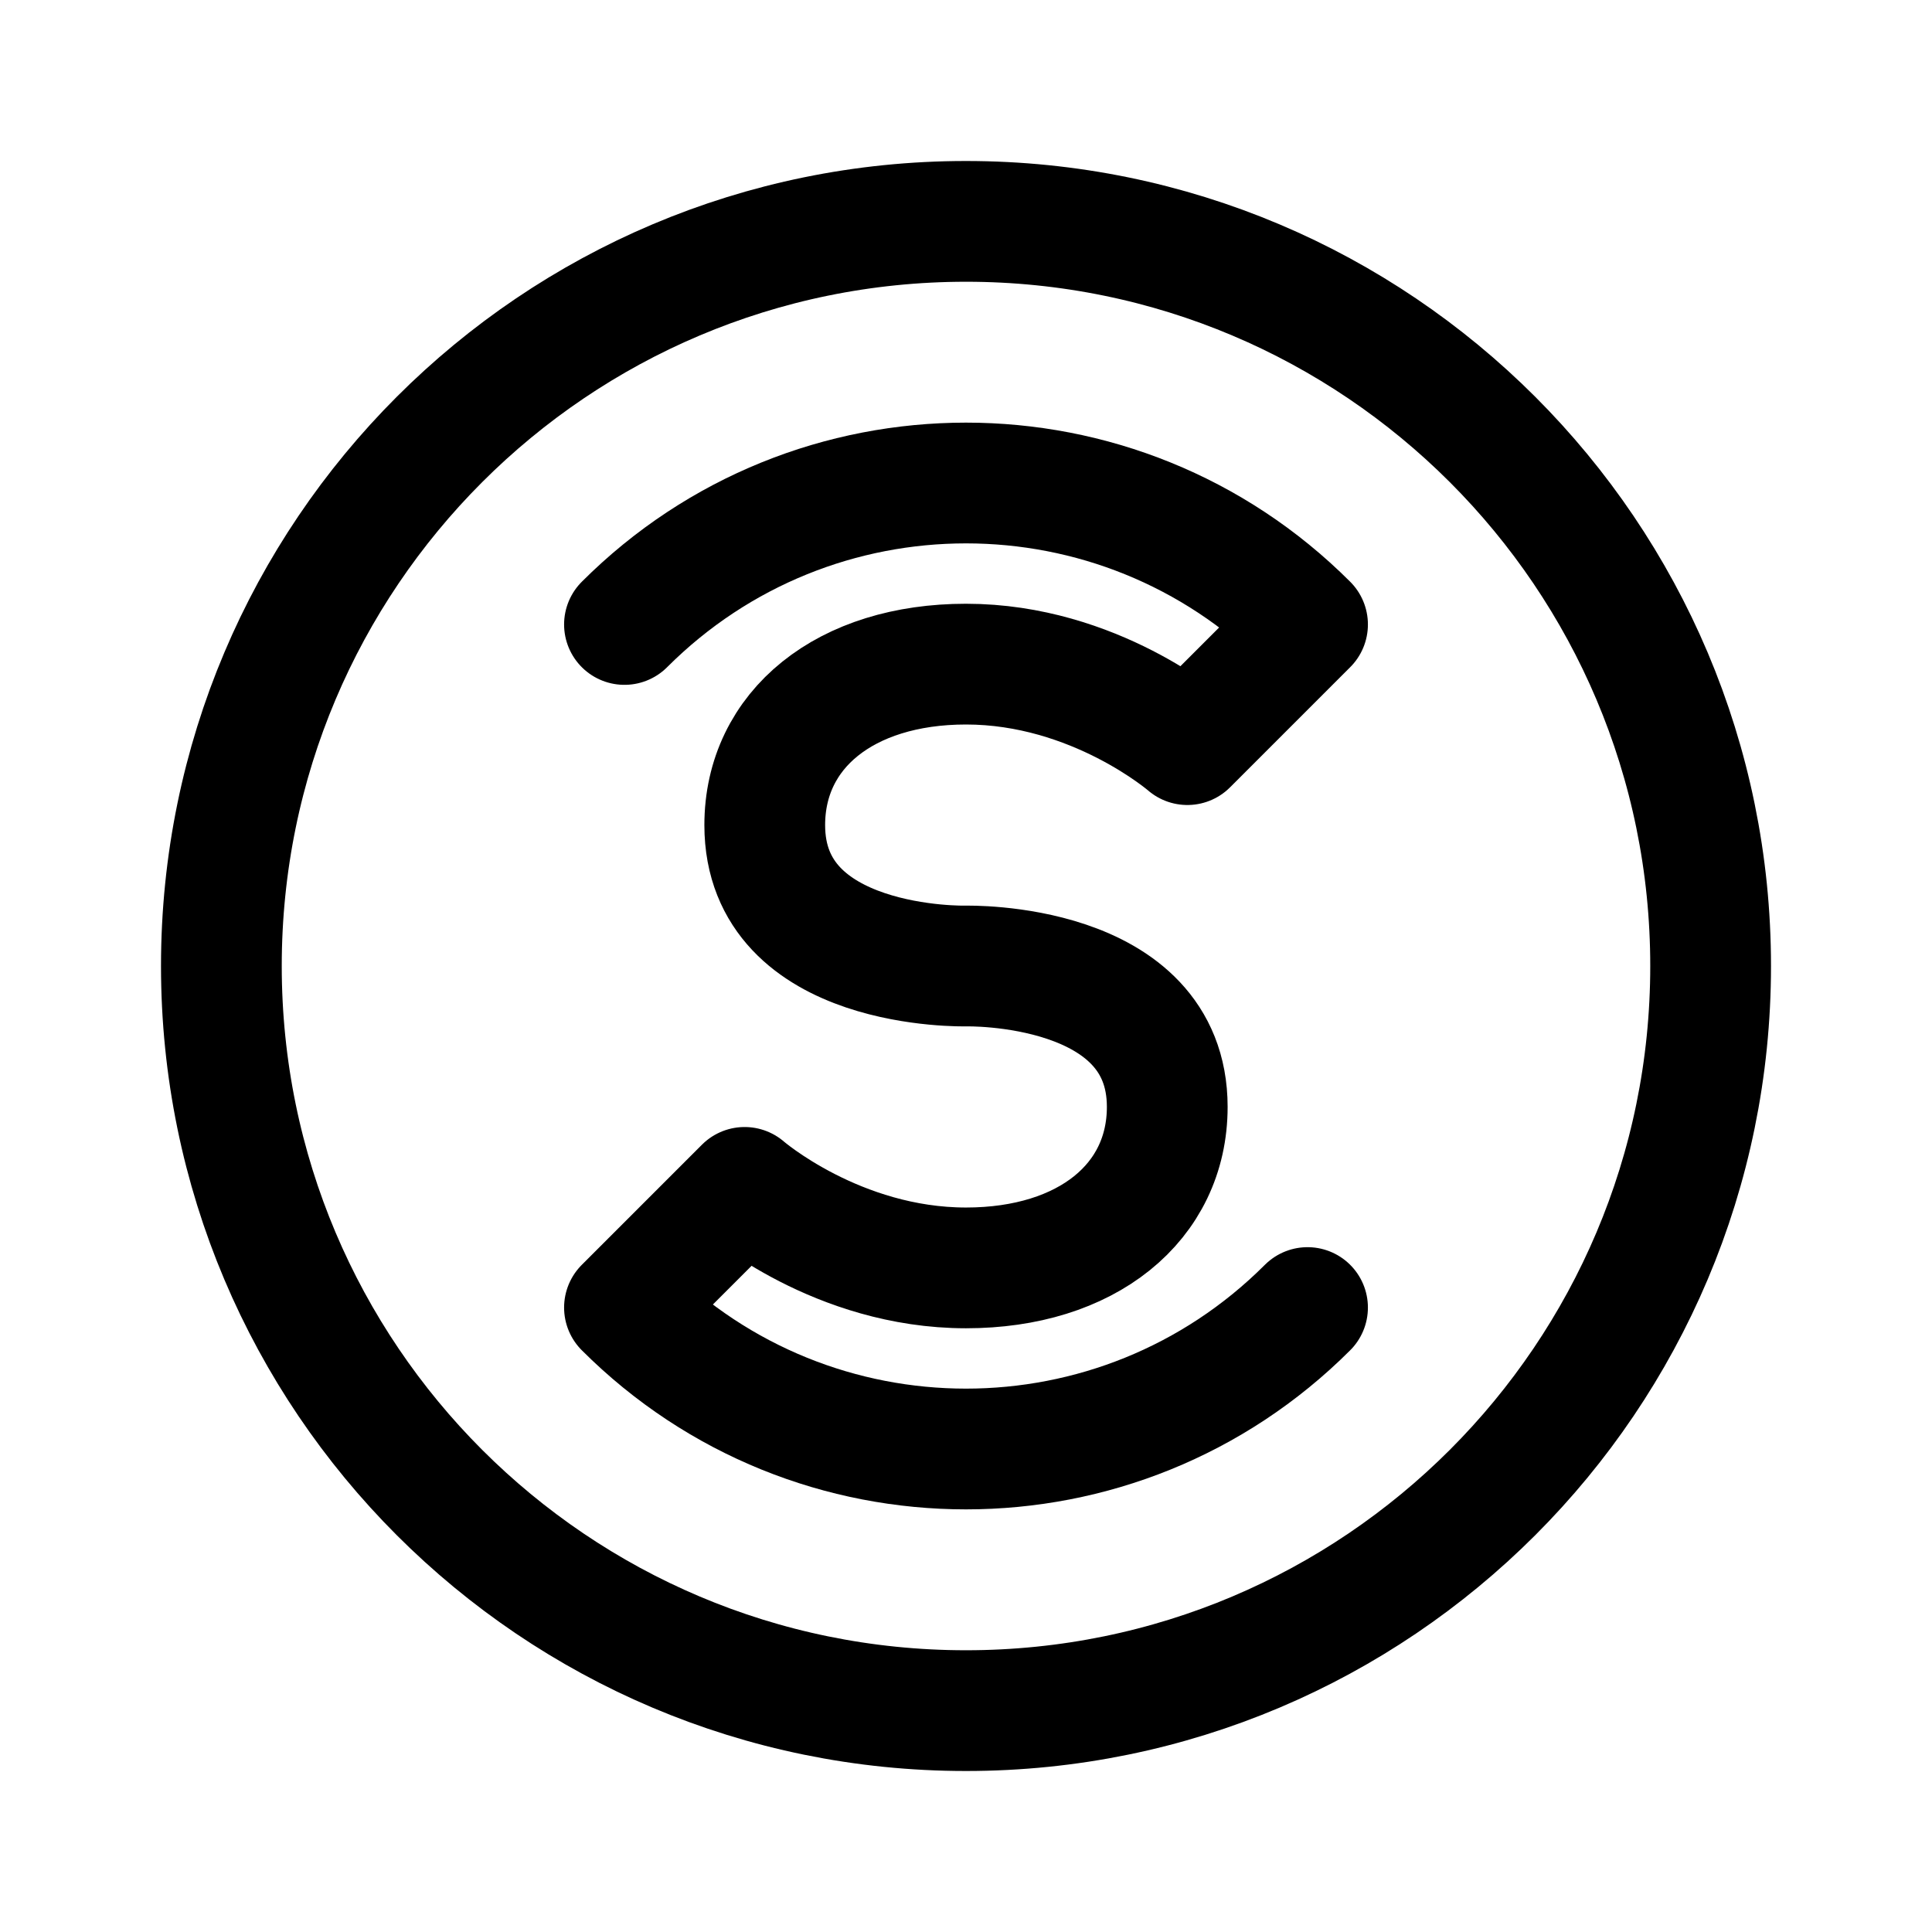
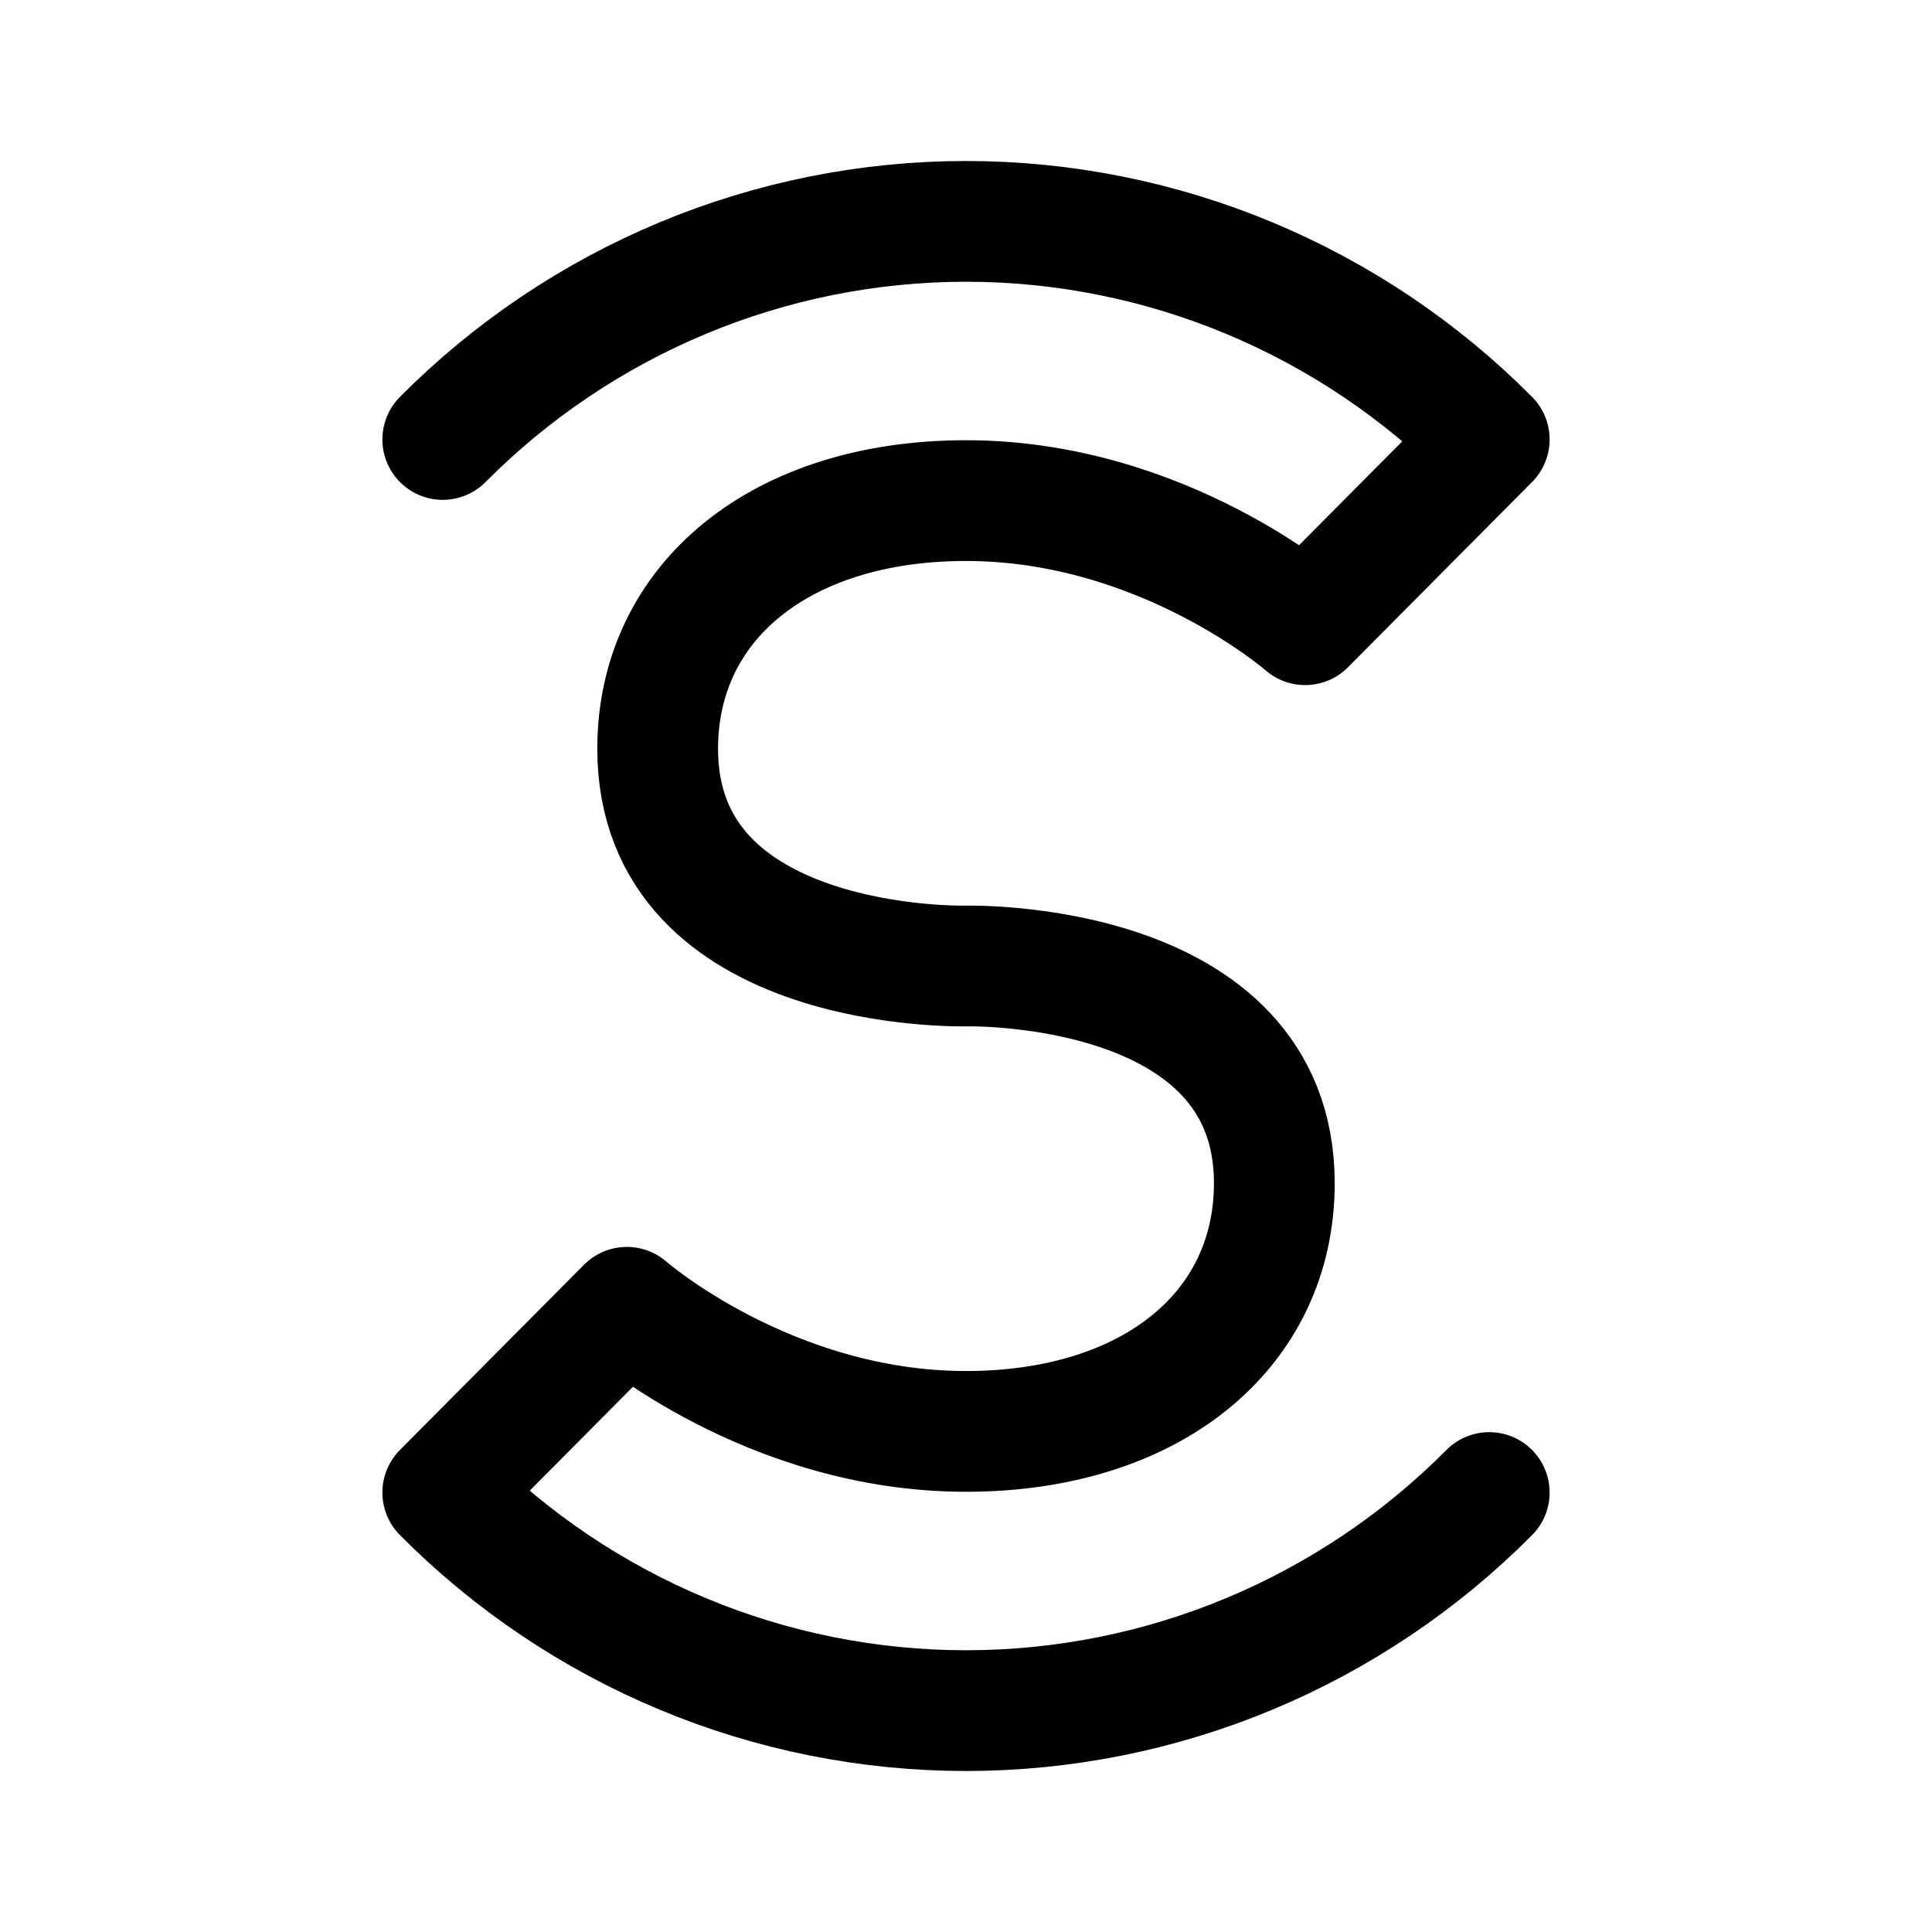
- <svg xmlns="http://www.w3.org/2000/svg" width="192" height="192" fill="none" stroke="#000" stroke-linejoin="round" stroke-width="12" viewBox="0 0 192 192">
-   <circle cx="96" cy="96" r="74" />
-   <path stroke-linecap="round" d="M62.059 62.059a48 48 0 0 1 67.882 0L118 74s-9.2-8-22-8c-12 0-20 6.5-20 16 0 14.5 20 14 20 14m33.941 33.943a48.003 48.003 0 0 1-67.882 0L74 118.002s9.2 8 22 8c12 0 20-6.5 20-16 0-14.5-20-14-20-14" />
+ <svg xmlns="http://www.w3.org/2000/svg" width="192" height="192" viewBox="0 0 192 192" fill="none">
+   <path d="M44 43.674a73.51 73.51 0 0 1 23.858-16.041A73.142 73.142 0 0 1 96 22a73.142 73.142 0 0 1 28.142 5.633 73.513 73.513 0 0 1 23.857 16.04l-18.294 18.41S115.61 49.749 96 49.749c-18.385 0-30.641 10.021-30.641 24.667 0 22.353 30.64 21.583 30.64 21.583M148 148.326a73.5 73.5 0 0 1-23.858 16.041A73.134 73.134 0 0 1 96 170a73.138 73.138 0 0 1-28.141-5.633A73.505 73.505 0 0 1 44 148.326l18.294-18.409S76.39 142.251 96 142.251c18.385 0 30.641-10.021 30.641-24.667 0-22.353-30.64-21.583-30.64-21.583" stroke="#000" stroke-width="12" stroke-linecap="round" stroke-linejoin="round" />
</svg>
